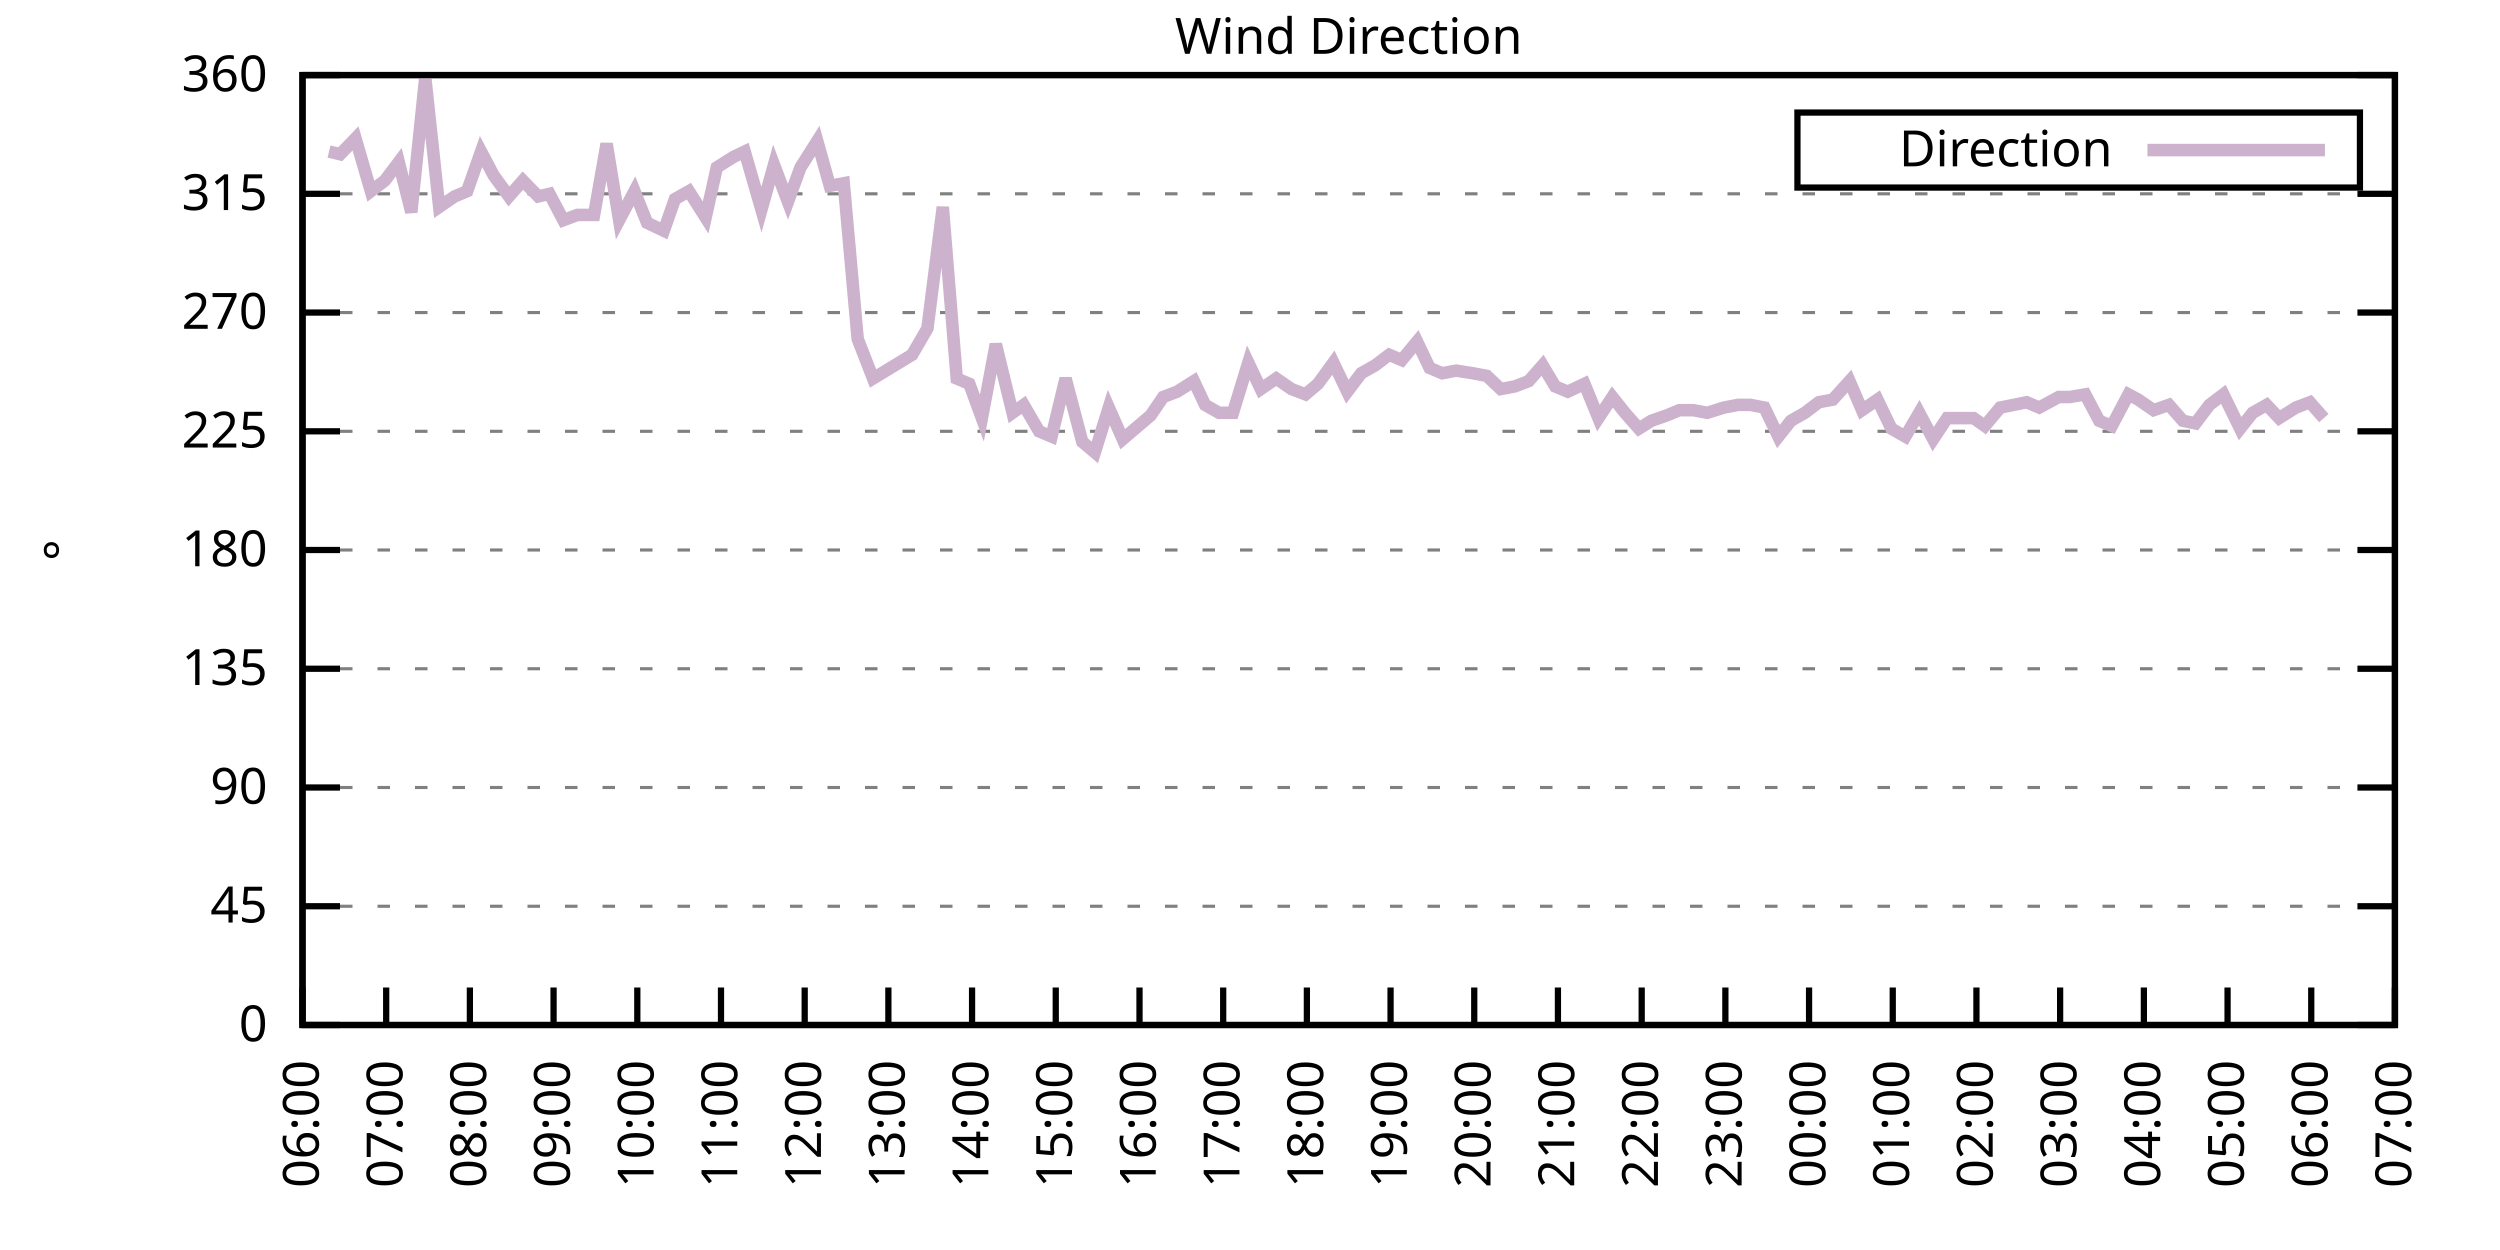
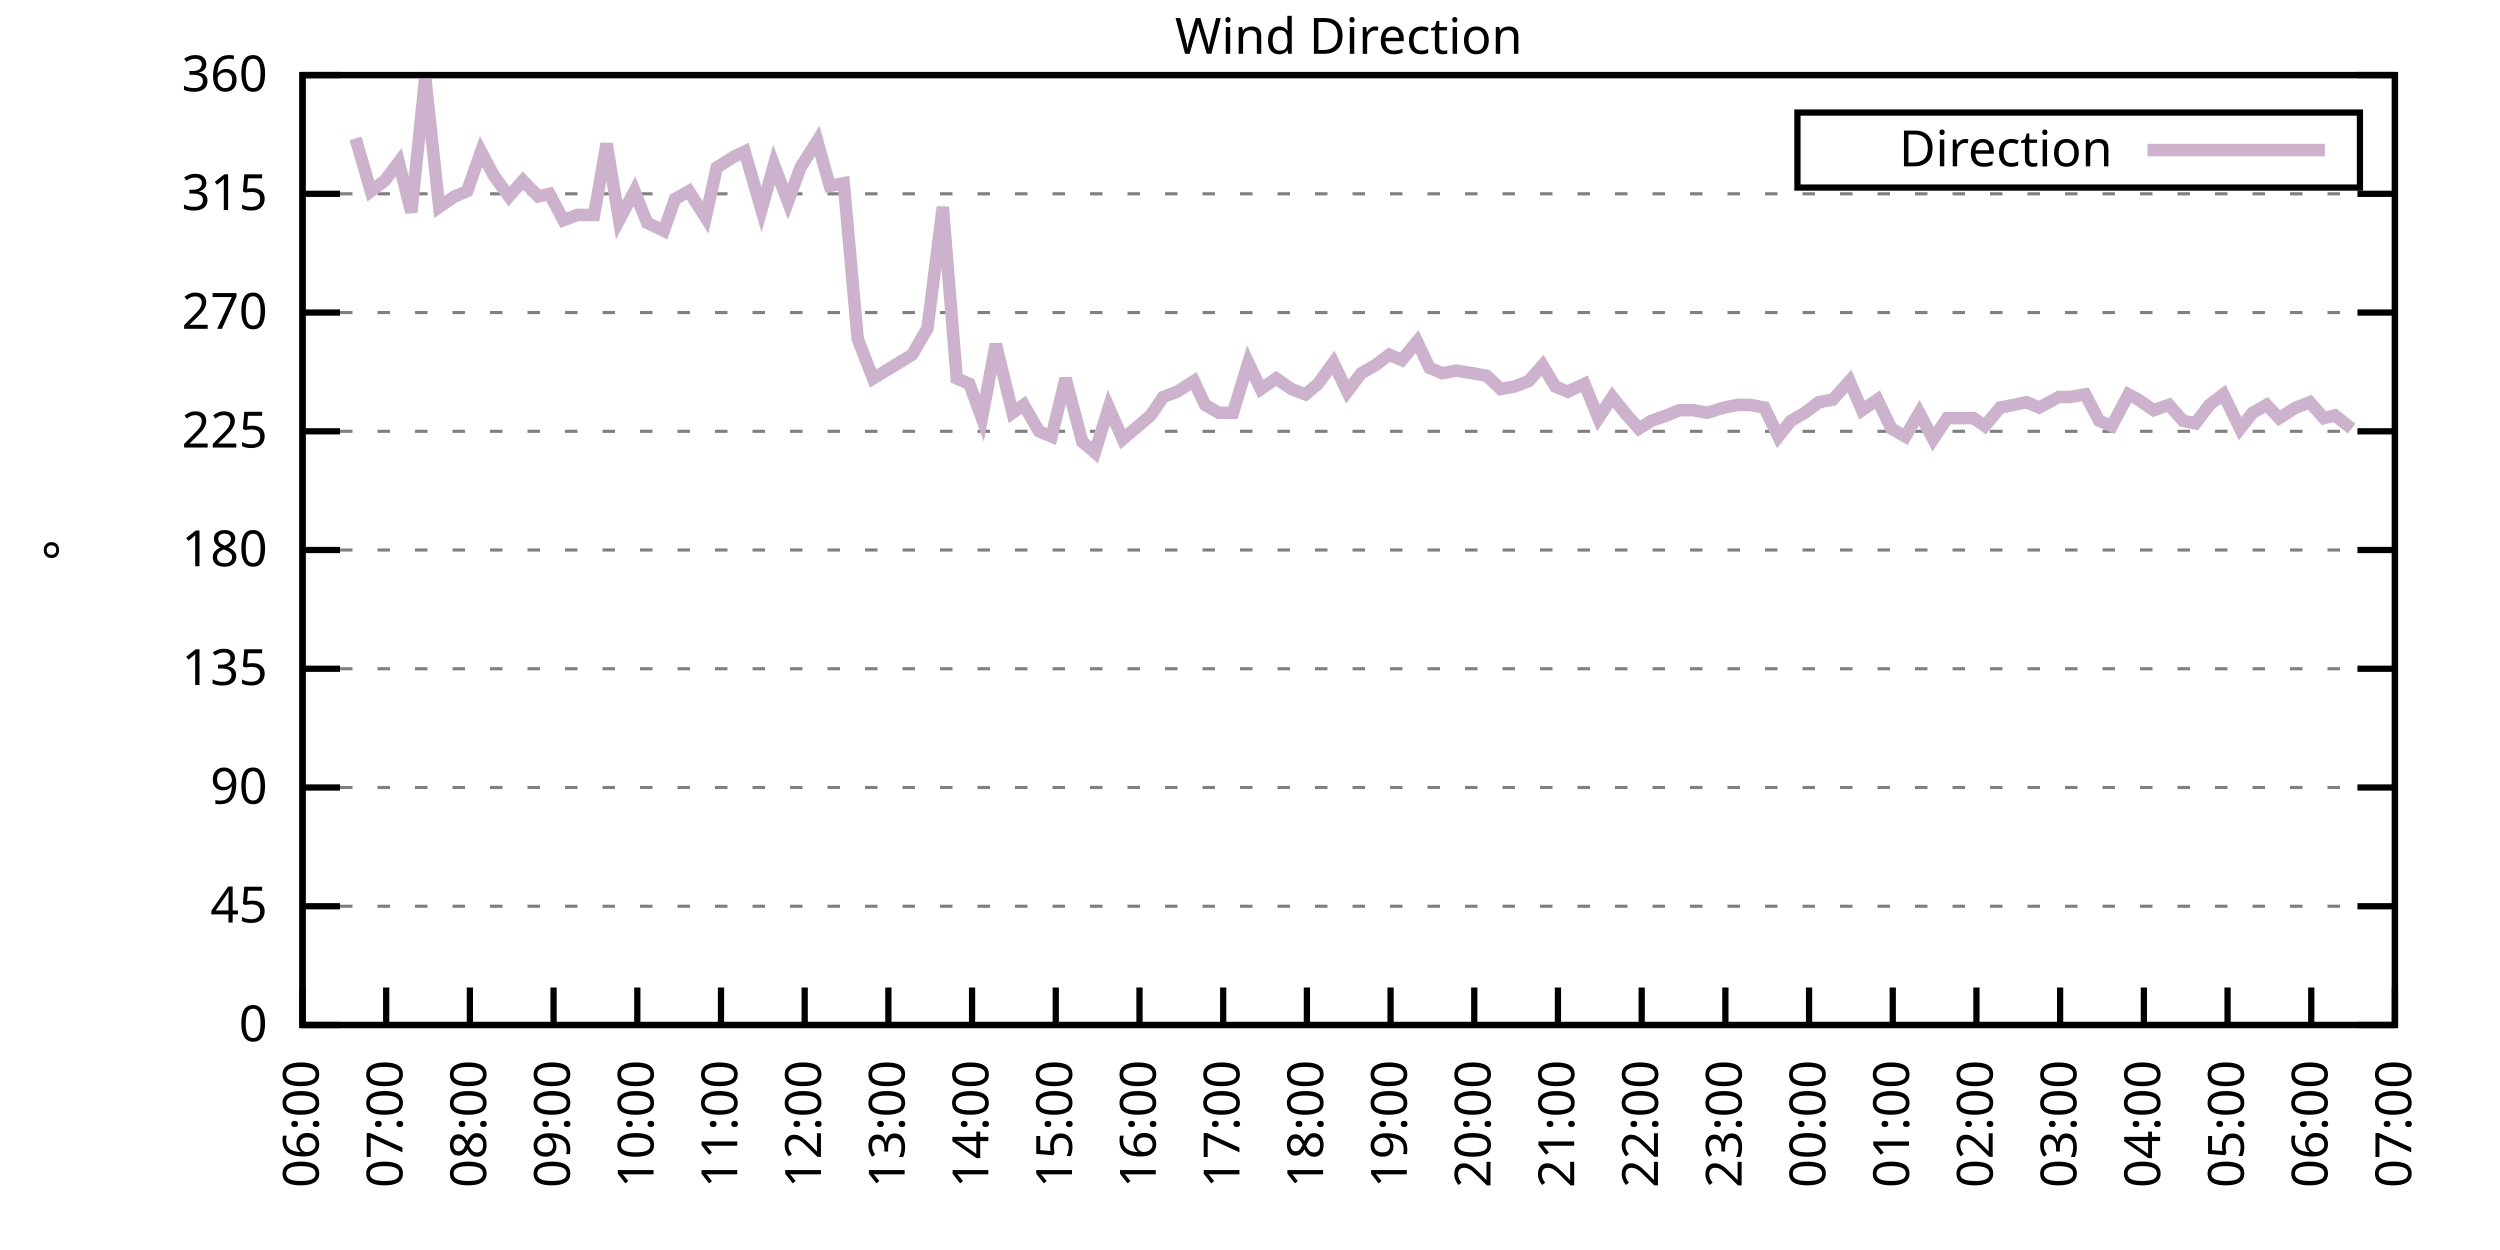
<svg xmlns="http://www.w3.org/2000/svg" xmlns:xlink="http://www.w3.org/1999/xlink" width="400" height="200" viewBox="0 0 400 200">
  <g id="gnuplot_canvas">
    <rect x="0" y="0" width="400" height="200" fill="none" />
    <defs>
      <circle id="gpDot" r="0.5" stroke-width="0.5" stroke="currentColor" />
      <path id="gpPt0" stroke-width="0.333" stroke="currentColor" d="M-1,0 h2 M0,-1 v2" />
      <path id="gpPt1" stroke-width="0.333" stroke="currentColor" d="M-1,-1 L1,1 M1,-1 L-1,1" />
      <path id="gpPt2" stroke-width="0.333" stroke="currentColor" d="M-1,0 L1,0 M0,-1 L0,1 M-1,-1 L1,1 M-1,1 L1,-1" />
      <rect id="gpPt3" stroke-width="0.333" stroke="currentColor" x="-1" y="-1" width="2" height="2" />
      <rect id="gpPt4" stroke-width="0.333" stroke="currentColor" fill="currentColor" x="-1" y="-1" width="2" height="2" />
      <circle id="gpPt5" stroke-width="0.333" stroke="currentColor" cx="0" cy="0" r="1" />
      <use xlink:href="#gpPt5" id="gpPt6" fill="currentColor" stroke="none" />
      <path id="gpPt7" stroke-width="0.333" stroke="currentColor" d="M0,-1.33 L-1.33,0.67 L1.33,0.67 z" />
      <use xlink:href="#gpPt7" id="gpPt8" fill="currentColor" stroke="none" />
      <use xlink:href="#gpPt7" id="gpPt9" stroke="currentColor" transform="rotate(180)" />
      <use xlink:href="#gpPt9" id="gpPt10" fill="currentColor" stroke="none" />
      <use xlink:href="#gpPt3" id="gpPt11" stroke="currentColor" transform="rotate(45)" />
      <use xlink:href="#gpPt11" id="gpPt12" fill="currentColor" stroke="none" />
      <path id="gpPt13" stroke-width="0.333" stroke="currentColor" d="M0,1.330 L1.265,0.411 L0.782,-1.067 L-0.782,-1.076 L-1.265,0.411 z" />
      <use xlink:href="#gpPt13" id="gpPt14" fill="currentColor" stroke="none" />
      <filter id="textbox" filterUnits="objectBoundingBox" x="0" y="0" height="1" width="1">
        <feFlood flood-color="white" flood-opacity="1" result="bgnd" />
        <feComposite in="SourceGraphic" in2="bgnd" operator="atop" />
      </filter>
      <filter id="greybox" filterUnits="objectBoundingBox" x="0" y="0" height="1" width="1">
        <feFlood flood-color="lightgrey" flood-opacity="1" result="grey" />
        <feComposite in="SourceGraphic" in2="grey" operator="atop" />
      </filter>
    </defs>
    <g fill="none" color="white" stroke="currentColor" stroke-width="1.00" stroke-linecap="butt" stroke-linejoin="miter">
</g>
    <g fill="none" color="black" stroke="currentColor" stroke-width="1.00" stroke-linecap="butt" stroke-linejoin="miter">
      <g stroke="none" shape-rendering="crispEdges">
        <polygon fill="rgb(255, 255, 255)" points="48.40,164.00 383.18,164.00 383.18,12.02 48.40,12.02 " />
      </g>
    </g>
    <g fill="none" color="black" stroke="currentColor" stroke-width="1.00" stroke-linecap="butt" stroke-linejoin="miter">
</g>
    <g fill="none" color="black" stroke="black" stroke-width="0.50" stroke-linecap="butt" stroke-linejoin="miter">
</g>
    <g fill="none" color="gray" stroke="currentColor" stroke-width="0.50" stroke-linecap="butt" stroke-linejoin="miter">
      <path stroke="gray" stroke-dasharray="2,4" class="gridline" d="M48.40,164.00 L383.19,164.00  " />
    </g>
    <g fill="none" color="gray" stroke="gray" stroke-width="1.00" stroke-linecap="butt" stroke-linejoin="miter">
</g>
    <g fill="none" color="black" stroke="currentColor" stroke-width="1.00" stroke-linecap="butt" stroke-linejoin="miter">
      <path stroke="black" d="M48.40,164.00 L54.40,164.00 M383.19,164.00 L377.19,164.00  " />
      <g transform="translate(42.80,166.60)" stroke="none" fill="black" font-family="Sans" font-size="8.00" text-anchor="end">
        <text>
          <tspan font-family="Sans"> 0</tspan>
        </text>
      </g>
    </g>
    <g fill="none" color="black" stroke="currentColor" stroke-width="1.00" stroke-linecap="butt" stroke-linejoin="miter">
</g>
    <g fill="none" color="black" stroke="black" stroke-width="0.50" stroke-linecap="butt" stroke-linejoin="miter">
</g>
    <g fill="none" color="gray" stroke="currentColor" stroke-width="0.50" stroke-linecap="butt" stroke-linejoin="miter">
      <path stroke="gray" stroke-dasharray="2,4" class="gridline" d="M48.40,145.00 L383.19,145.00  " />
    </g>
    <g fill="none" color="gray" stroke="gray" stroke-width="1.00" stroke-linecap="butt" stroke-linejoin="miter">
</g>
    <g fill="none" color="black" stroke="currentColor" stroke-width="1.00" stroke-linecap="butt" stroke-linejoin="miter">
      <path stroke="black" d="M48.40,145.00 L54.40,145.00 M383.19,145.00 L377.19,145.00  " />
      <g transform="translate(42.80,147.60)" stroke="none" fill="black" font-family="Sans" font-size="8.00" text-anchor="end">
        <text>
          <tspan font-family="Sans"> 45</tspan>
        </text>
      </g>
    </g>
    <g fill="none" color="black" stroke="currentColor" stroke-width="1.00" stroke-linecap="butt" stroke-linejoin="miter">
</g>
    <g fill="none" color="black" stroke="black" stroke-width="0.50" stroke-linecap="butt" stroke-linejoin="miter">
</g>
    <g fill="none" color="gray" stroke="currentColor" stroke-width="0.50" stroke-linecap="butt" stroke-linejoin="miter">
      <path stroke="gray" stroke-dasharray="2,4" class="gridline" d="M48.40,126.00 L383.19,126.00  " />
    </g>
    <g fill="none" color="gray" stroke="gray" stroke-width="1.00" stroke-linecap="butt" stroke-linejoin="miter">
</g>
    <g fill="none" color="black" stroke="currentColor" stroke-width="1.00" stroke-linecap="butt" stroke-linejoin="miter">
      <path stroke="black" d="M48.40,126.00 L54.40,126.00 M383.19,126.00 L377.19,126.00  " />
      <g transform="translate(42.80,128.60)" stroke="none" fill="black" font-family="Sans" font-size="8.00" text-anchor="end">
        <text>
          <tspan font-family="Sans"> 90</tspan>
        </text>
      </g>
    </g>
    <g fill="none" color="black" stroke="currentColor" stroke-width="1.00" stroke-linecap="butt" stroke-linejoin="miter">
</g>
    <g fill="none" color="black" stroke="black" stroke-width="0.50" stroke-linecap="butt" stroke-linejoin="miter">
</g>
    <g fill="none" color="gray" stroke="currentColor" stroke-width="0.50" stroke-linecap="butt" stroke-linejoin="miter">
      <path stroke="gray" stroke-dasharray="2,4" class="gridline" d="M48.40,107.00 L383.19,107.00  " />
    </g>
    <g fill="none" color="gray" stroke="gray" stroke-width="1.00" stroke-linecap="butt" stroke-linejoin="miter">
</g>
    <g fill="none" color="black" stroke="currentColor" stroke-width="1.00" stroke-linecap="butt" stroke-linejoin="miter">
      <path stroke="black" d="M48.40,107.00 L54.40,107.00 M383.19,107.00 L377.19,107.00  " />
      <g transform="translate(42.80,109.60)" stroke="none" fill="black" font-family="Sans" font-size="8.00" text-anchor="end">
        <text>
          <tspan font-family="Sans"> 135</tspan>
        </text>
      </g>
    </g>
    <g fill="none" color="black" stroke="currentColor" stroke-width="1.00" stroke-linecap="butt" stroke-linejoin="miter">
</g>
    <g fill="none" color="black" stroke="black" stroke-width="0.50" stroke-linecap="butt" stroke-linejoin="miter">
</g>
    <g fill="none" color="gray" stroke="currentColor" stroke-width="0.50" stroke-linecap="butt" stroke-linejoin="miter">
      <path stroke="gray" stroke-dasharray="2,4" class="gridline" d="M48.40,88.00 L383.19,88.00  " />
    </g>
    <g fill="none" color="gray" stroke="gray" stroke-width="1.00" stroke-linecap="butt" stroke-linejoin="miter">
</g>
    <g fill="none" color="black" stroke="currentColor" stroke-width="1.00" stroke-linecap="butt" stroke-linejoin="miter">
      <path stroke="black" d="M48.40,88.00 L54.40,88.00 M383.19,88.00 L377.19,88.00  " />
      <g transform="translate(42.80,90.60)" stroke="none" fill="black" font-family="Sans" font-size="8.00" text-anchor="end">
        <text>
          <tspan font-family="Sans"> 180</tspan>
        </text>
      </g>
    </g>
    <g fill="none" color="black" stroke="currentColor" stroke-width="1.00" stroke-linecap="butt" stroke-linejoin="miter">
</g>
    <g fill="none" color="black" stroke="black" stroke-width="0.50" stroke-linecap="butt" stroke-linejoin="miter">
</g>
    <g fill="none" color="gray" stroke="currentColor" stroke-width="0.50" stroke-linecap="butt" stroke-linejoin="miter">
      <path stroke="gray" stroke-dasharray="2,4" class="gridline" d="M48.40,69.01 L383.19,69.01  " />
    </g>
    <g fill="none" color="gray" stroke="gray" stroke-width="1.00" stroke-linecap="butt" stroke-linejoin="miter">
</g>
    <g fill="none" color="black" stroke="currentColor" stroke-width="1.00" stroke-linecap="butt" stroke-linejoin="miter">
      <path stroke="black" d="M48.40,69.01 L54.40,69.01 M383.19,69.01 L377.19,69.01  " />
      <g transform="translate(42.80,71.61)" stroke="none" fill="black" font-family="Sans" font-size="8.00" text-anchor="end">
        <text>
          <tspan font-family="Sans"> 225</tspan>
        </text>
      </g>
    </g>
    <g fill="none" color="black" stroke="currentColor" stroke-width="1.00" stroke-linecap="butt" stroke-linejoin="miter">
</g>
    <g fill="none" color="black" stroke="black" stroke-width="0.50" stroke-linecap="butt" stroke-linejoin="miter">
</g>
    <g fill="none" color="gray" stroke="currentColor" stroke-width="0.50" stroke-linecap="butt" stroke-linejoin="miter">
      <path stroke="gray" stroke-dasharray="2,4" class="gridline" d="M48.40,50.01 L383.19,50.01  " />
    </g>
    <g fill="none" color="gray" stroke="gray" stroke-width="1.00" stroke-linecap="butt" stroke-linejoin="miter">
</g>
    <g fill="none" color="black" stroke="currentColor" stroke-width="1.00" stroke-linecap="butt" stroke-linejoin="miter">
      <path stroke="black" d="M48.40,50.01 L54.40,50.01 M383.19,50.01 L377.19,50.01  " />
      <g transform="translate(42.80,52.61)" stroke="none" fill="black" font-family="Sans" font-size="8.00" text-anchor="end">
        <text>
          <tspan font-family="Sans"> 270</tspan>
        </text>
      </g>
    </g>
    <g fill="none" color="black" stroke="currentColor" stroke-width="1.00" stroke-linecap="butt" stroke-linejoin="miter">
</g>
    <g fill="none" color="black" stroke="black" stroke-width="0.50" stroke-linecap="butt" stroke-linejoin="miter">
</g>
    <g fill="none" color="gray" stroke="currentColor" stroke-width="0.50" stroke-linecap="butt" stroke-linejoin="miter">
      <path stroke="gray" stroke-dasharray="2,4" class="gridline" d="M48.40,31.01 L383.19,31.01  " />
    </g>
    <g fill="none" color="gray" stroke="gray" stroke-width="1.00" stroke-linecap="butt" stroke-linejoin="miter">
</g>
    <g fill="none" color="black" stroke="currentColor" stroke-width="1.00" stroke-linecap="butt" stroke-linejoin="miter">
      <path stroke="black" d="M48.40,31.01 L54.40,31.01 M383.19,31.01 L377.19,31.01  " />
      <g transform="translate(42.80,33.61)" stroke="none" fill="black" font-family="Sans" font-size="8.00" text-anchor="end">
        <text>
          <tspan font-family="Sans"> 315</tspan>
        </text>
      </g>
    </g>
    <g fill="none" color="black" stroke="currentColor" stroke-width="1.00" stroke-linecap="butt" stroke-linejoin="miter">
</g>
    <g fill="none" color="black" stroke="black" stroke-width="0.50" stroke-linecap="butt" stroke-linejoin="miter">
</g>
    <g fill="none" color="gray" stroke="currentColor" stroke-width="0.50" stroke-linecap="butt" stroke-linejoin="miter">
      <path stroke="gray" stroke-dasharray="2,4" class="gridline" d="M48.40,12.01 L383.19,12.01  " />
    </g>
    <g fill="none" color="gray" stroke="gray" stroke-width="1.00" stroke-linecap="butt" stroke-linejoin="miter">
</g>
    <g fill="none" color="black" stroke="currentColor" stroke-width="1.00" stroke-linecap="butt" stroke-linejoin="miter">
      <path stroke="black" d="M48.40,12.01 L54.40,12.01 M383.19,12.01 L377.19,12.01  " />
      <g transform="translate(42.80,14.61)" stroke="none" fill="black" font-family="Sans" font-size="8.00" text-anchor="end">
        <text>
          <tspan font-family="Sans"> 360</tspan>
        </text>
      </g>
    </g>
    <g fill="none" color="black" stroke="currentColor" stroke-width="1.00" stroke-linecap="butt" stroke-linejoin="miter">
      <path stroke="black" d="M48.40,164.00 L48.40,158.00  " />
      <g transform="translate(51.00,169.60) rotate(270.00)" stroke="none" fill="black" font-family="Sans" font-size="8.00" text-anchor="end">
        <text>
          <tspan font-family="Sans">06:00</tspan>
        </text>
      </g>
    </g>
    <g fill="none" color="black" stroke="currentColor" stroke-width="1.00" stroke-linecap="butt" stroke-linejoin="miter">
      <path stroke="black" d="M61.79,164.00 L61.79,158.00  " />
      <g transform="translate(64.39,169.60) rotate(270.00)" stroke="none" fill="black" font-family="Sans" font-size="8.00" text-anchor="end">
        <text>
          <tspan font-family="Sans">07:00</tspan>
        </text>
      </g>
    </g>
    <g fill="none" color="black" stroke="currentColor" stroke-width="1.00" stroke-linecap="butt" stroke-linejoin="miter">
      <path stroke="black" d="M75.18,164.00 L75.18,158.00  " />
      <g transform="translate(77.78,169.60) rotate(270.00)" stroke="none" fill="black" font-family="Sans" font-size="8.00" text-anchor="end">
        <text>
          <tspan font-family="Sans">08:00</tspan>
        </text>
      </g>
    </g>
    <g fill="none" color="black" stroke="currentColor" stroke-width="1.00" stroke-linecap="butt" stroke-linejoin="miter">
      <path stroke="black" d="M88.57,164.00 L88.57,158.00  " />
      <g transform="translate(91.17,169.60) rotate(270.00)" stroke="none" fill="black" font-family="Sans" font-size="8.00" text-anchor="end">
        <text>
          <tspan font-family="Sans">09:00</tspan>
        </text>
      </g>
    </g>
    <g fill="none" color="black" stroke="currentColor" stroke-width="1.00" stroke-linecap="butt" stroke-linejoin="miter">
      <path stroke="black" d="M101.97,164.00 L101.97,158.00  " />
      <g transform="translate(104.57,169.60) rotate(270.00)" stroke="none" fill="black" font-family="Sans" font-size="8.00" text-anchor="end">
        <text>
          <tspan font-family="Sans">10:00</tspan>
        </text>
      </g>
    </g>
    <g fill="none" color="black" stroke="currentColor" stroke-width="1.00" stroke-linecap="butt" stroke-linejoin="miter">
      <path stroke="black" d="M115.36,164.00 L115.36,158.00  " />
      <g transform="translate(117.96,169.60) rotate(270.00)" stroke="none" fill="black" font-family="Sans" font-size="8.00" text-anchor="end">
        <text>
          <tspan font-family="Sans">11:00</tspan>
        </text>
      </g>
    </g>
    <g fill="none" color="black" stroke="currentColor" stroke-width="1.00" stroke-linecap="butt" stroke-linejoin="miter">
      <path stroke="black" d="M128.75,164.00 L128.75,158.00  " />
      <g transform="translate(131.35,169.60) rotate(270.00)" stroke="none" fill="black" font-family="Sans" font-size="8.00" text-anchor="end">
        <text>
          <tspan font-family="Sans">12:00</tspan>
        </text>
      </g>
    </g>
    <g fill="none" color="black" stroke="currentColor" stroke-width="1.00" stroke-linecap="butt" stroke-linejoin="miter">
      <path stroke="black" d="M142.14,164.00 L142.14,158.00  " />
      <g transform="translate(144.74,169.60) rotate(270.00)" stroke="none" fill="black" font-family="Sans" font-size="8.00" text-anchor="end">
        <text>
          <tspan font-family="Sans">13:00</tspan>
        </text>
      </g>
    </g>
    <g fill="none" color="black" stroke="currentColor" stroke-width="1.00" stroke-linecap="butt" stroke-linejoin="miter">
      <path stroke="black" d="M155.53,164.00 L155.53,158.00  " />
      <g transform="translate(158.13,169.60) rotate(270.00)" stroke="none" fill="black" font-family="Sans" font-size="8.00" text-anchor="end">
        <text>
          <tspan font-family="Sans">14:00</tspan>
        </text>
      </g>
    </g>
    <g fill="none" color="black" stroke="currentColor" stroke-width="1.00" stroke-linecap="butt" stroke-linejoin="miter">
      <path stroke="black" d="M168.92,164.00 L168.92,158.00  " />
      <g transform="translate(171.52,169.60) rotate(270.00)" stroke="none" fill="black" font-family="Sans" font-size="8.00" text-anchor="end">
        <text>
          <tspan font-family="Sans">15:00</tspan>
        </text>
      </g>
    </g>
    <g fill="none" color="black" stroke="currentColor" stroke-width="1.00" stroke-linecap="butt" stroke-linejoin="miter">
      <path stroke="black" d="M182.32,164.00 L182.32,158.00  " />
      <g transform="translate(184.92,169.60) rotate(270.00)" stroke="none" fill="black" font-family="Sans" font-size="8.00" text-anchor="end">
        <text>
          <tspan font-family="Sans">16:00</tspan>
        </text>
      </g>
    </g>
    <g fill="none" color="black" stroke="currentColor" stroke-width="1.00" stroke-linecap="butt" stroke-linejoin="miter">
      <path stroke="black" d="M195.71,164.00 L195.71,158.00  " />
      <g transform="translate(198.31,169.60) rotate(270.00)" stroke="none" fill="black" font-family="Sans" font-size="8.00" text-anchor="end">
        <text>
          <tspan font-family="Sans">17:00</tspan>
        </text>
      </g>
    </g>
    <g fill="none" color="black" stroke="currentColor" stroke-width="1.00" stroke-linecap="butt" stroke-linejoin="miter">
      <path stroke="black" d="M209.10,164.00 L209.10,158.00  " />
      <g transform="translate(211.70,169.60) rotate(270.00)" stroke="none" fill="black" font-family="Sans" font-size="8.00" text-anchor="end">
        <text>
          <tspan font-family="Sans">18:00</tspan>
        </text>
      </g>
    </g>
    <g fill="none" color="black" stroke="currentColor" stroke-width="1.00" stroke-linecap="butt" stroke-linejoin="miter">
      <path stroke="black" d="M222.49,164.00 L222.49,158.00  " />
      <g transform="translate(225.09,169.60) rotate(270.00)" stroke="none" fill="black" font-family="Sans" font-size="8.00" text-anchor="end">
        <text>
          <tspan font-family="Sans">19:00</tspan>
        </text>
      </g>
    </g>
    <g fill="none" color="black" stroke="currentColor" stroke-width="1.00" stroke-linecap="butt" stroke-linejoin="miter">
      <path stroke="black" d="M235.88,164.00 L235.88,158.00  " />
      <g transform="translate(238.48,169.60) rotate(270.00)" stroke="none" fill="black" font-family="Sans" font-size="8.00" text-anchor="end">
        <text>
          <tspan font-family="Sans">20:00</tspan>
        </text>
      </g>
    </g>
    <g fill="none" color="black" stroke="currentColor" stroke-width="1.00" stroke-linecap="butt" stroke-linejoin="miter">
      <path stroke="black" d="M249.27,164.00 L249.27,158.00  " />
      <g transform="translate(251.87,169.60) rotate(270.00)" stroke="none" fill="black" font-family="Sans" font-size="8.00" text-anchor="end">
        <text>
          <tspan font-family="Sans">21:00</tspan>
        </text>
      </g>
    </g>
    <g fill="none" color="black" stroke="currentColor" stroke-width="1.00" stroke-linecap="butt" stroke-linejoin="miter">
      <path stroke="black" d="M262.67,164.00 L262.67,158.00  " />
      <g transform="translate(265.27,169.60) rotate(270.00)" stroke="none" fill="black" font-family="Sans" font-size="8.00" text-anchor="end">
        <text>
          <tspan font-family="Sans">22:00</tspan>
        </text>
      </g>
    </g>
    <g fill="none" color="black" stroke="currentColor" stroke-width="1.00" stroke-linecap="butt" stroke-linejoin="miter">
      <path stroke="black" d="M276.06,164.00 L276.06,158.00  " />
      <g transform="translate(278.66,169.60) rotate(270.00)" stroke="none" fill="black" font-family="Sans" font-size="8.00" text-anchor="end">
        <text>
          <tspan font-family="Sans">23:00</tspan>
        </text>
      </g>
    </g>
    <g fill="none" color="black" stroke="currentColor" stroke-width="1.00" stroke-linecap="butt" stroke-linejoin="miter">
      <path stroke="black" d="M289.45,164.00 L289.45,158.00  " />
      <g transform="translate(292.05,169.60) rotate(270.00)" stroke="none" fill="black" font-family="Sans" font-size="8.00" text-anchor="end">
        <text>
          <tspan font-family="Sans">00:00</tspan>
        </text>
      </g>
    </g>
    <g fill="none" color="black" stroke="currentColor" stroke-width="1.00" stroke-linecap="butt" stroke-linejoin="miter">
      <path stroke="black" d="M302.84,164.00 L302.84,158.00  " />
      <g transform="translate(305.44,169.60) rotate(270.00)" stroke="none" fill="black" font-family="Sans" font-size="8.00" text-anchor="end">
        <text>
          <tspan font-family="Sans">01:00</tspan>
        </text>
      </g>
    </g>
    <g fill="none" color="black" stroke="currentColor" stroke-width="1.00" stroke-linecap="butt" stroke-linejoin="miter">
      <path stroke="black" d="M316.23,164.00 L316.23,158.00  " />
      <g transform="translate(318.83,169.60) rotate(270.00)" stroke="none" fill="black" font-family="Sans" font-size="8.00" text-anchor="end">
        <text>
          <tspan font-family="Sans">02:00</tspan>
        </text>
      </g>
    </g>
    <g fill="none" color="black" stroke="currentColor" stroke-width="1.00" stroke-linecap="butt" stroke-linejoin="miter">
      <path stroke="black" d="M329.62,164.00 L329.62,158.00  " />
      <g transform="translate(332.22,169.60) rotate(270.00)" stroke="none" fill="black" font-family="Sans" font-size="8.00" text-anchor="end">
        <text>
          <tspan font-family="Sans">03:00</tspan>
        </text>
      </g>
    </g>
    <g fill="none" color="black" stroke="currentColor" stroke-width="1.00" stroke-linecap="butt" stroke-linejoin="miter">
      <path stroke="black" d="M343.02,164.00 L343.02,158.00  " />
      <g transform="translate(345.62,169.60) rotate(270.00)" stroke="none" fill="black" font-family="Sans" font-size="8.00" text-anchor="end">
        <text>
          <tspan font-family="Sans">04:00</tspan>
        </text>
      </g>
    </g>
    <g fill="none" color="black" stroke="currentColor" stroke-width="1.00" stroke-linecap="butt" stroke-linejoin="miter">
      <path stroke="black" d="M356.41,164.00 L356.41,158.00  " />
      <g transform="translate(359.01,169.60) rotate(270.00)" stroke="none" fill="black" font-family="Sans" font-size="8.00" text-anchor="end">
        <text>
          <tspan font-family="Sans">05:00</tspan>
        </text>
      </g>
    </g>
    <g fill="none" color="black" stroke="currentColor" stroke-width="1.00" stroke-linecap="butt" stroke-linejoin="miter">
      <path stroke="black" d="M369.80,164.00 L369.80,158.00  " />
      <g transform="translate(372.40,169.60) rotate(270.00)" stroke="none" fill="black" font-family="Sans" font-size="8.00" text-anchor="end">
        <text>
          <tspan font-family="Sans">06:00</tspan>
        </text>
      </g>
    </g>
    <g fill="none" color="black" stroke="currentColor" stroke-width="1.00" stroke-linecap="butt" stroke-linejoin="miter">
      <path stroke="black" d="M383.19,164.00 L383.19,158.00  " />
      <g transform="translate(385.79,169.60) rotate(270.00)" stroke="none" fill="black" font-family="Sans" font-size="8.00" text-anchor="end">
        <text>
          <tspan font-family="Sans">07:00</tspan>
        </text>
      </g>
    </g>
    <g fill="none" color="black" stroke="currentColor" stroke-width="1.00" stroke-linecap="butt" stroke-linejoin="miter">
</g>
    <g fill="none" color="black" stroke="currentColor" stroke-width="1.00" stroke-linecap="butt" stroke-linejoin="miter">
      <path stroke="black" d="M48.40,12.01 L48.40,164.00 L383.19,164.00 L383.19,12.01 L48.40,12.01 Z  " />
    </g>
    <g fill="none" color="black" stroke="currentColor" stroke-width="1.00" stroke-linecap="butt" stroke-linejoin="miter">
</g>
    <g fill="none" color="black" stroke="currentColor" stroke-width="1.00" stroke-linecap="butt" stroke-linejoin="miter">
      <path stroke="black" d="M287.59,30.01 L287.59,18.01 L377.59,18.01 L377.59,30.01 L287.59,30.01 Z  " />
    </g>
    <g id="Wind_direction_plot_1">
      <g fill="none" color="white" stroke="black" stroke-width="2.00" stroke-linecap="butt" stroke-linejoin="miter">
</g>
      <g fill="none" color="black" stroke="currentColor" stroke-width="2.00" stroke-linecap="butt" stroke-linejoin="miter">
        <g transform="translate(337.99,26.61)" stroke="none" fill="black" font-family="Sans" font-size="8.00" text-anchor="end">
          <text>
            <tspan font-family="Sans">Direction</tspan>
          </text>
        </g>
      </g>
      <g fill="none" color="black" stroke="currentColor" stroke-width="2.00" stroke-linecap="butt" stroke-linejoin="miter">
-         <path stroke="rgb(204, 178, 204)" d="M343.59,24.01 L371.99,24.01 M52.64,24.25 L54.43,24.68 L56.88,22.14 L59.34,30.59 L61.57,28.90 L63.80,25.94   L65.81,33.96 L68.04,12.43 L70.27,33.12 L72.73,31.43 L74.74,30.59 L76.97,24.25 L78.98,28.05 L81.43,31.43   L83.66,28.90 L86.12,31.43 L87.91,31.01 L90.14,35.23 L92.37,34.39 L95.05,34.39 L97.06,22.99 L99.06,35.23   L101.52,30.59 L103.53,35.65 L106.21,36.92 L107.99,31.85 L110.22,30.59 L112.90,34.81 L114.69,26.79 L117.37,25.10   L119.15,24.25 L121.83,33.54 L123.84,26.36 L126.07,32.28 L128.08,26.79 L130.76,22.56 L132.77,29.74 L135.00,29.32   L137.23,54.23 L139.69,60.56 L145.94,56.76 L148.39,52.54 L150.85,33.12 L153.08,60.56 L155.09,61.41 L157.10,66.90   L159.33,55.07 L162.01,66.05 L163.79,64.78 L166.25,69.01 L168.25,69.85 L170.49,60.56 L173.17,70.70 L175.17,72.38   L177.41,65.21 L179.64,70.27 L184.10,66.47 L186.11,63.52 L188.34,62.67 L191.02,60.98 L192.81,64.78 L195.04,66.05   L197.27,66.05 L199.73,58.03 L201.73,62.25 L204.19,60.56 L206.64,62.25 L208.88,63.10 L210.88,61.41 L213.34,58.03   L215.57,62.67 L217.80,59.72 L220.04,58.45 L222.27,56.76 L224.28,57.61 L226.73,54.65 L228.74,58.87 L230.75,59.72   L232.98,59.30 L235.66,59.72 L237.89,60.14 L240.12,62.25 L242.36,61.83 L244.59,60.98 L246.82,58.45 L248.83,61.83   L250.84,62.67 L253.51,61.41 L255.75,66.90 L257.98,63.52 L259.99,66.05 L262.22,68.58 L264.23,67.32 L266.68,66.47   L268.69,65.63 L270.92,65.63 L273.16,66.05 L275.83,65.21 L278.07,64.78 L280.07,64.78 L282.31,65.21 L284.54,69.85   L286.55,67.32 L288.78,66.05 L291.01,64.36 L293.24,63.94 L295.92,60.98 L297.93,65.63 L300.39,63.94 L302.62,68.58   L304.85,69.85 L307.08,66.05 L309.31,70.27 L311.54,66.90 L313.11,66.90 L315.79,66.90 L317.57,68.16 L320.03,65.21   L324.27,64.36 L326.28,65.21 L329.40,63.52 L331.19,63.52 L333.64,63.10 L335.87,67.32 L337.88,68.16 L340.56,63.10   L342.12,63.94 L344.58,65.63 L347.03,64.78 L349.26,67.32 L351.27,67.74 L353.51,64.78 L355.74,63.10 L358.42,68.58   L360.42,66.05 L362.66,64.78 L364.66,66.90 L367.34,65.21 L369.58,64.36 L371.81,66.90  " />
+         <path stroke="rgb(204, 178, 204)" d="M343.59,24.01 L371.99,24.01 M56.88,22.14 L59.34,30.59 L61.57,28.90 L63.80,25.94 L65.81,33.96 L68.04,12.43   L70.27,33.12 L72.73,31.43 L74.74,30.59 L76.97,24.25 L78.98,28.05 L81.43,31.43 L83.66,28.90 L86.12,31.43   L87.91,31.01 L90.14,35.23 L92.37,34.39 L95.05,34.39 L97.06,22.99 L99.06,35.23 L101.52,30.59 L103.53,35.65   L106.21,36.92 L107.99,31.85 L110.22,30.59 L112.90,34.81 L114.69,26.79 L117.37,25.10 L119.15,24.25 L121.83,33.54   L123.84,26.36 L126.07,32.28 L128.08,26.79 L130.76,22.56 L132.77,29.74 L135.00,29.32 L137.23,54.23 L139.69,60.56   L145.94,56.76 L148.39,52.54 L150.85,33.12 L153.08,60.56 L155.09,61.41 L157.10,66.90 L159.33,55.07 L162.01,66.05   L163.79,64.78 L166.25,69.01 L168.25,69.85 L170.49,60.56 L173.17,70.70 L175.17,72.38 L177.41,65.21 L179.64,70.27   L184.10,66.47 L186.11,63.52 L188.34,62.67 L191.02,60.98 L192.81,64.78 L195.04,66.05 L197.27,66.05 L199.73,58.03   L201.73,62.25 L204.19,60.56 L206.64,62.25 L208.88,63.10 L210.88,61.41 L213.34,58.03 L215.57,62.67 L217.80,59.72   L220.04,58.45 L222.27,56.76 L224.28,57.61 L226.73,54.65 L228.74,58.87 L230.75,59.72 L232.98,59.30 L235.66,59.72   L237.89,60.14 L240.12,62.25 L242.36,61.83 L244.59,60.98 L246.82,58.45 L248.83,61.83 L250.84,62.67 L253.51,61.41   L255.75,66.90 L257.98,63.52 L259.99,66.05 L262.22,68.58 L264.23,67.32 L266.68,66.47 L268.69,65.63 L270.92,65.63   L273.16,66.05 L275.83,65.21 L278.07,64.78 L280.07,64.78 L282.31,65.21 L284.54,69.85 L286.55,67.32 L288.78,66.05   L291.01,64.36 L293.24,63.94 L295.92,60.98 L297.93,65.63 L300.39,63.94 L302.62,68.58 L304.85,69.85 L307.08,66.05   L309.31,70.27 L311.54,66.90 L313.11,66.90 L315.79,66.90 L317.57,68.16 L320.03,65.21 L324.27,64.36 L326.28,65.21   L329.40,63.52 L331.19,63.52 L333.64,63.10 L335.87,67.32 L337.88,68.16 L340.56,63.10 L342.12,63.94 L344.58,65.63   L347.03,64.78 L349.26,67.32 L351.27,67.74 L353.51,64.78 L355.74,63.10 L358.42,68.58 L360.42,66.05 L362.66,64.78   L364.66,66.90 L367.34,65.21 L369.58,64.36 L371.81,66.90 L373.59,66.47 L376.27,68.58  " />
      </g>
    </g>
    <g fill="none" color="black" stroke="currentColor" stroke-width="2.00" stroke-linecap="butt" stroke-linejoin="miter">
</g>
    <g fill="none" color="black" stroke="black" stroke-width="1.00" stroke-linecap="butt" stroke-linejoin="miter">
</g>
    <g fill="none" color="black" stroke="currentColor" stroke-width="1.00" stroke-linecap="butt" stroke-linejoin="miter">
      <path stroke="black" d="M48.40,12.01 L48.40,164.00 L383.19,164.00 L383.19,12.01 L48.40,12.01 Z  " />
      <g transform="translate(12.80,88.01) rotate(270.00)" stroke="none" fill="black" font-family="Sans" font-size="8.00" text-anchor="middle">
        <text>
          <tspan font-family="Sans">°</tspan>
        </text>
      </g>
    </g>
    <g fill="none" color="black" stroke="currentColor" stroke-width="1.00" stroke-linecap="butt" stroke-linejoin="miter">
</g>
    <g fill="none" color="black" stroke="currentColor" stroke-width="1.00" stroke-linecap="butt" stroke-linejoin="miter">
      <g transform="translate(215.79,8.61)" stroke="none" fill="black" font-family="Sans" font-size="8.00" text-anchor="middle">
        <text>
          <tspan font-family="Sans">Wind Direction</tspan>
        </text>
      </g>
    </g>
    <g fill="none" color="black" stroke="currentColor" stroke-width="1.00" stroke-linecap="butt" stroke-linejoin="miter">
</g>
  </g>
</svg>
